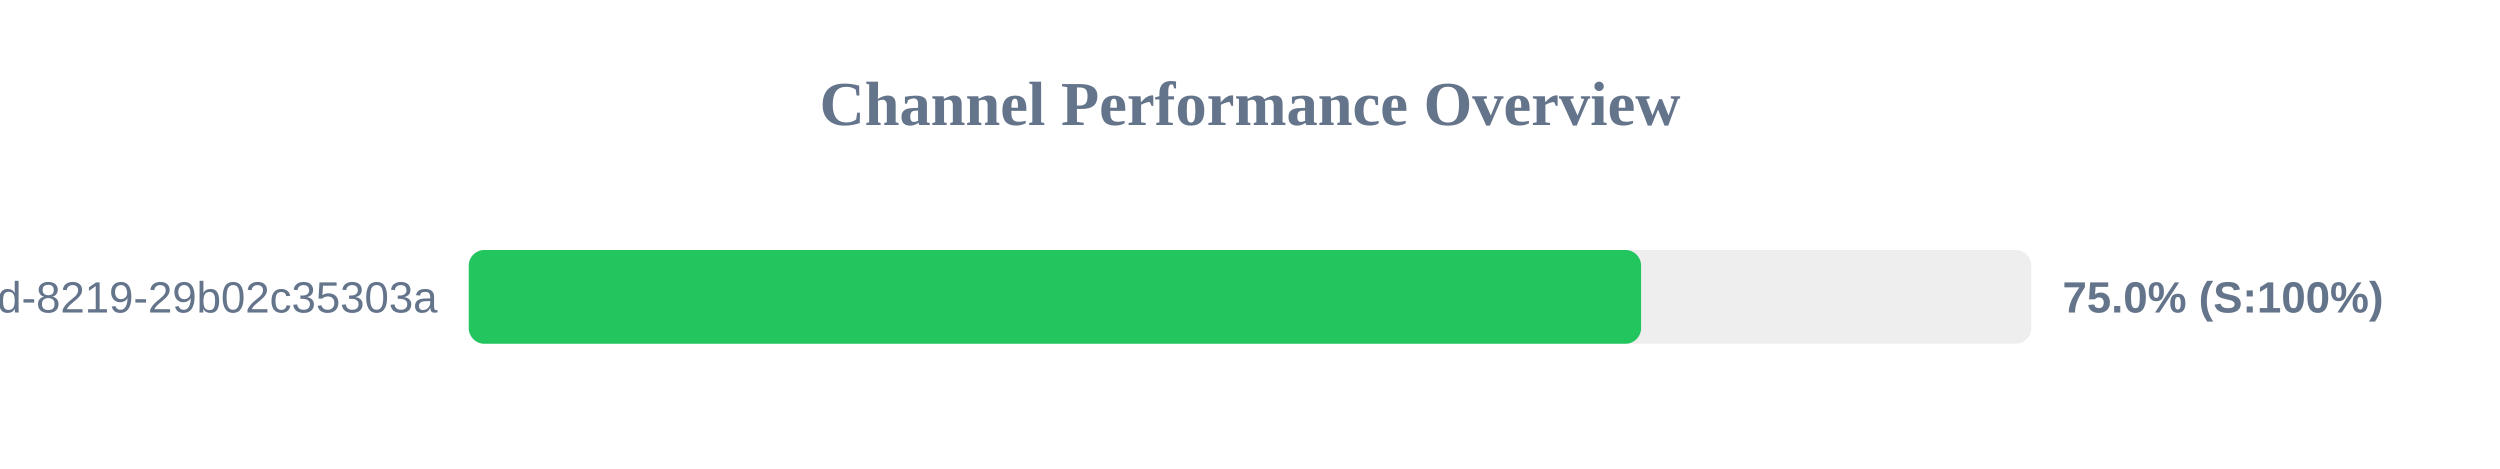
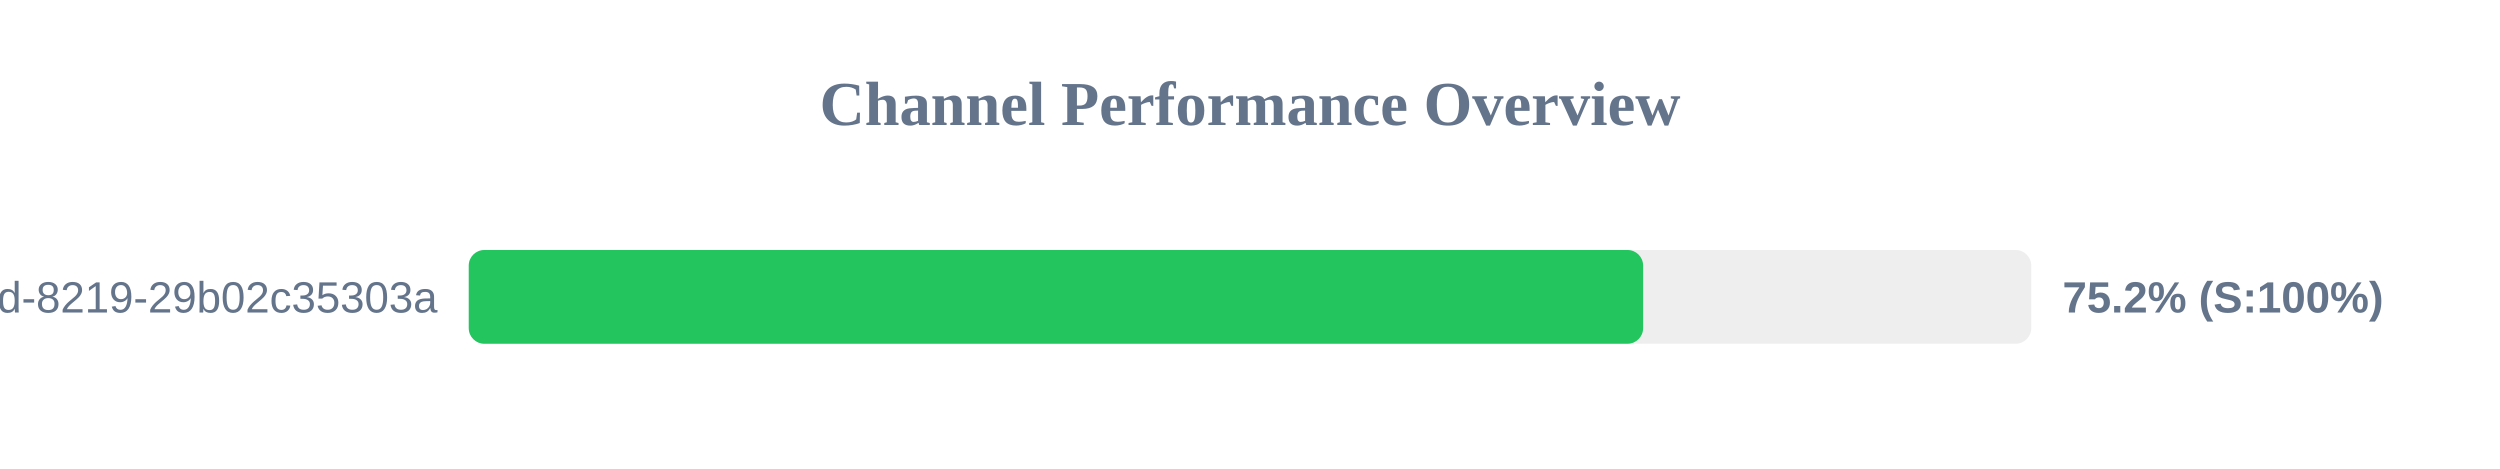
<svg xmlns="http://www.w3.org/2000/svg" width="800" height="150" version="1.1">
  <style>
        .row { font: 14px Arial; fill: #64748b; }
        .score { font: bold 14px Arial; fill: #64748b; }
    </style>
  <text x="400" y="40" text-anchor="middle" font-size="20px" font-weight="bold" fill="#64748b">Channel Performance Overview</text>
  <rect x="150" y="80" width="500" height="30" fill="#eee" rx="5" />
-   <rect x="150" y="80" width="375.15" height="30" fill="#22c55e" rx="5" />
+   <rect x="150" y="80" width="375.8" height="30" fill="#22c55e" rx="5" />
  <text x="140" y="100" text-anchor="end" class="row">?uuid=5eaa121d-4362-444d-8219-29b02c35303a</text>
-   <text x="660" y="100" text-anchor="start" class="score">75.0% (S:100%)</text>
+   <text x="660" y="100" text-anchor="start" class="score">75.2% (S:100%)</text>
</svg>
